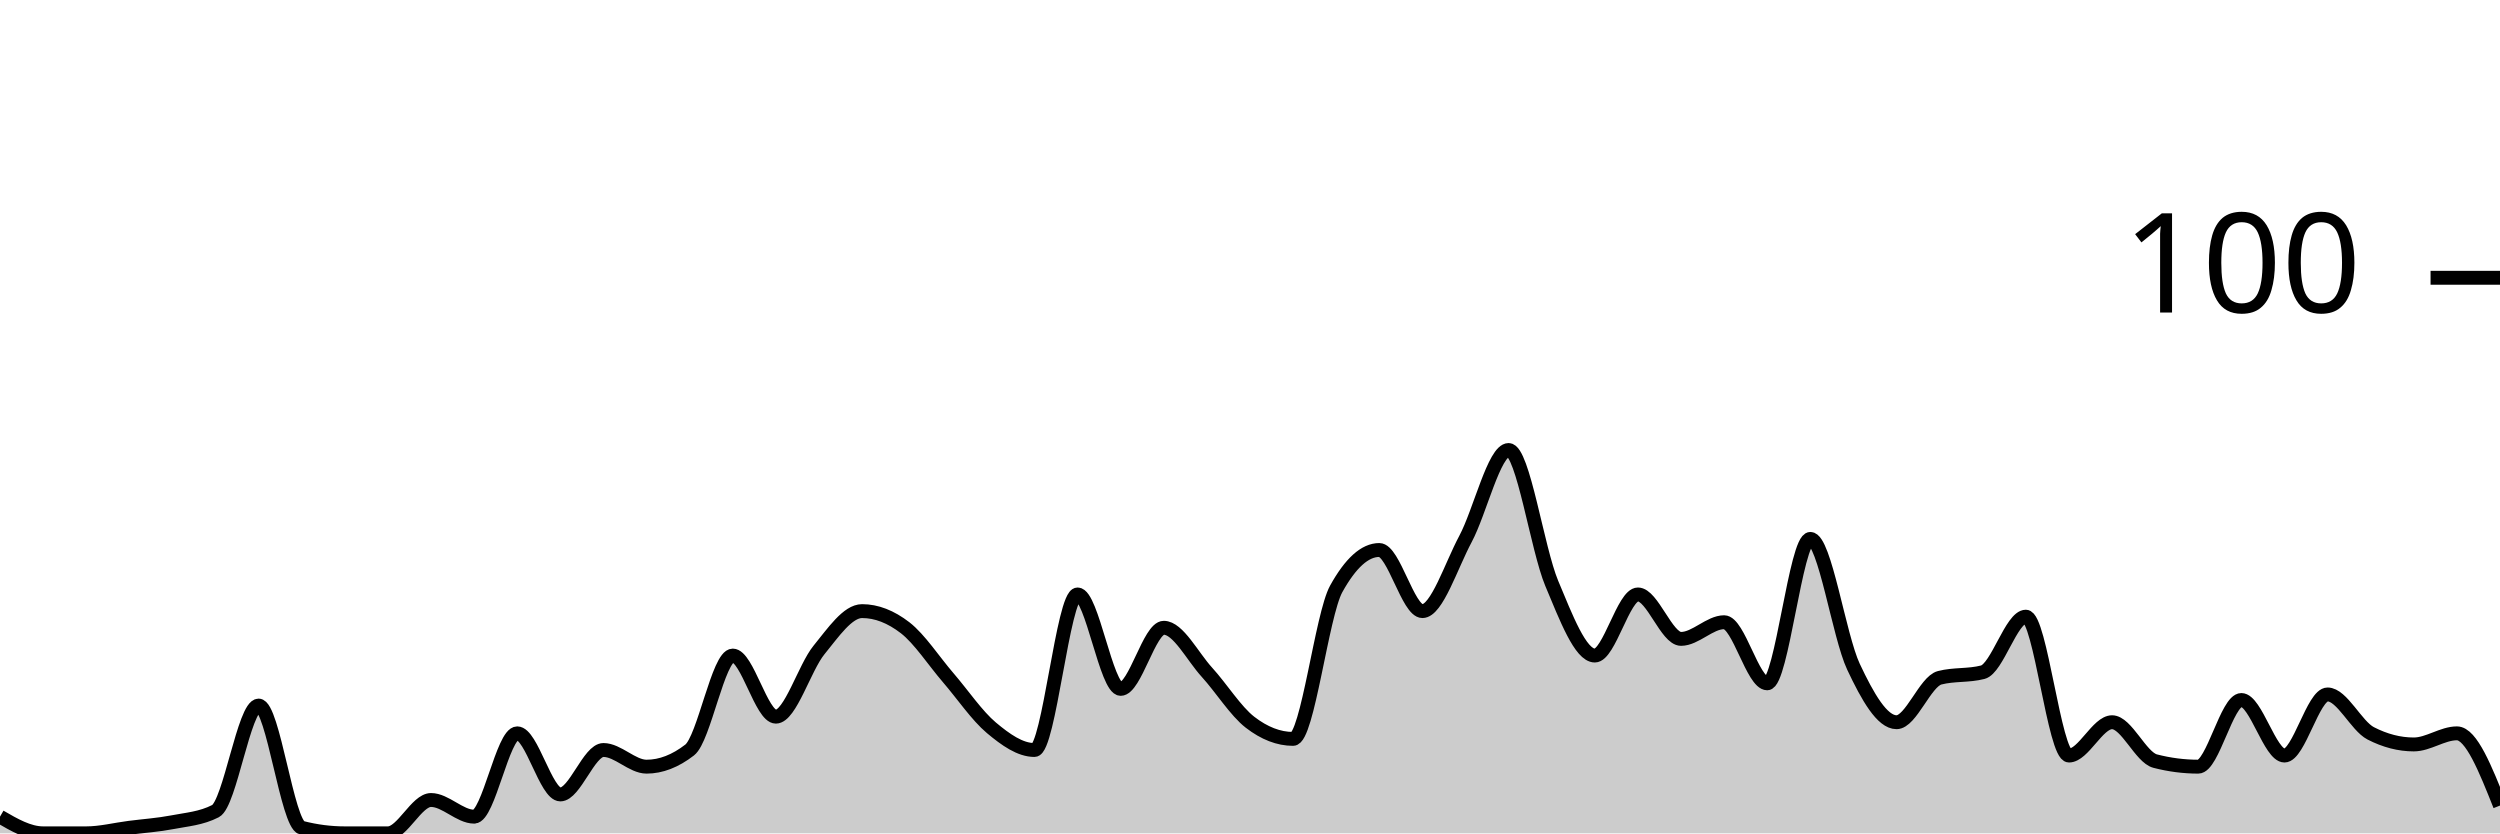
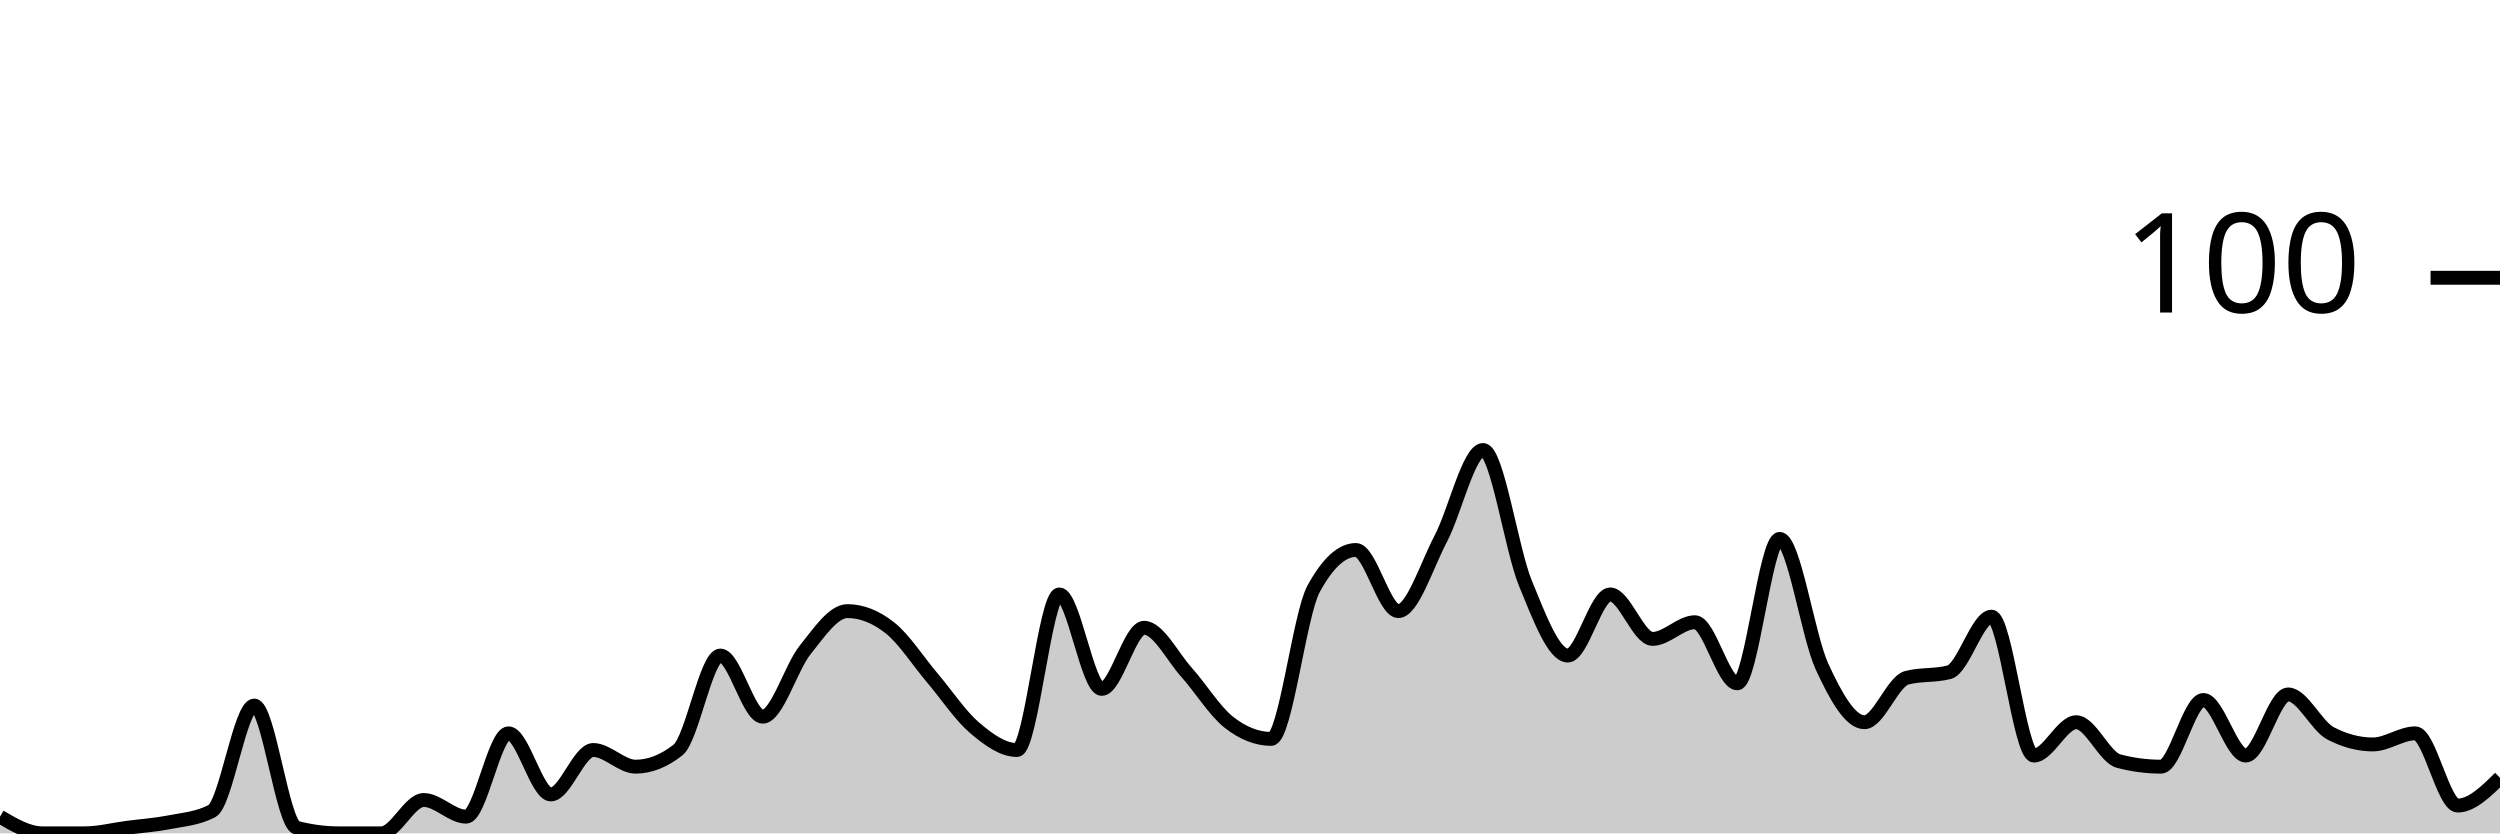
<svg xmlns="http://www.w3.org/2000/svg" viewBox="0 0 180 60">
  <g transform="translate(0,20)">
-     <path class="area" fill="rgba(0, 0, 0, 0.2)" d="M0,38.8C1.034,39.4,2.069,40,3.103,40C4.138,40,5.172,40,6.207,40C7.241,40,8.276,39.733,9.31,39.6C10.345,39.467,11.379,39.4,12.414,39.2C13.448,39,14.483,38.933,15.517,38.4C16.552,37.867,17.586,30.8,18.621,30.8C19.655,30.8,20.69,39.333,21.724,39.6C22.759,39.867,23.793,40,24.828,40C25.862,40,26.897,40,27.931,40C28.966,40,30,37.6,31.034,37.6C32.069,37.6,33.103,38.8,34.138,38.8C35.172,38.8,36.207,32.8,37.241,32.8C38.276,32.8,39.31,37.2,40.345,37.2C41.379,37.2,42.414,34,43.448,34C44.483,34,45.517,35.2,46.552,35.2C47.586,35.2,48.621,34.8,49.655,34C50.69,33.2,51.724,27.2,52.759,27.2C53.793,27.2,54.828,31.6,55.862,31.6C56.897,31.6,57.931,28.067,58.966,26.8C60,25.533,61.034,24,62.069,24C63.103,24,64.138,24.4,65.172,25.2C66.207,26,67.241,27.6,68.276,28.8C69.31,30,70.345,31.533,71.379,32.4C72.414,33.267,73.448,34,74.483,34C75.517,34,76.552,22.8,77.586,22.8C78.621,22.8,79.655,29.6,80.69,29.6C81.724,29.6,82.759,25.2,83.793,25.2C84.828,25.2,85.862,27.267,86.897,28.4C87.931,29.533,88.966,31.2,90,32C91.034,32.8,92.069,33.2,93.103,33.2C94.138,33.2,95.172,24.267,96.207,22.4C97.241,20.533,98.276,19.6,99.31,19.6C100.345,19.6,101.379,24,102.414,24C103.448,24,104.483,20.733,105.517,18.8C106.552,16.867,107.586,12.4,108.621,12.4C109.655,12.4,110.69,19.533,111.724,22C112.759,24.467,113.793,27.2,114.828,27.2C115.862,27.2,116.897,22.8,117.931,22.8C118.966,22.8,120,26,121.034,26C122.069,26,123.103,24.8,124.138,24.8C125.172,24.8,126.207,29.2,127.241,29.2C128.276,29.2,129.31,18.8,130.345,18.8C131.379,18.8,132.414,25.8,133.448,28C134.483,30.2,135.517,32,136.552,32C137.586,32,138.621,29.067,139.655,28.8C140.69,28.533,141.724,28.667,142.759,28.4C143.793,28.133,144.828,24.4,145.862,24.4C146.897,24.4,147.931,34.4,148.966,34.4C150,34.4,151.034,32,152.069,32C153.103,32,154.138,34.533,155.172,34.8C156.207,35.067,157.241,35.2,158.276,35.2C159.31,35.2,160.345,30.4,161.379,30.4C162.414,30.4,163.448,34.4,164.483,34.4C165.517,34.4,166.552,30,167.586,30C168.621,30,169.655,32.267,170.69,32.8C171.724,33.333,172.759,33.6,173.793,33.6C174.828,33.6,175.862,32.8,176.897,32.8C177.931,32.8,178.966,35.4,180,38L180,40C178.966,40,177.931,40,176.897,40C175.862,40,174.828,40,173.793,40C172.759,40,171.724,40,170.69,40C169.655,40,168.621,40,167.586,40C166.552,40,165.517,40,164.483,40C163.448,40,162.414,40,161.379,40C160.345,40,159.31,40,158.276,40C157.241,40,156.207,40,155.172,40C154.138,40,153.103,40,152.069,40C151.034,40,150,40,148.966,40C147.931,40,146.897,40,145.862,40C144.828,40,143.793,40,142.759,40C141.724,40,140.69,40,139.655,40C138.621,40,137.586,40,136.552,40C135.517,40,134.483,40,133.448,40C132.414,40,131.379,40,130.345,40C129.31,40,128.276,40,127.241,40C126.207,40,125.172,40,124.138,40C123.103,40,122.069,40,121.034,40C120,40,118.966,40,117.931,40C116.897,40,115.862,40,114.828,40C113.793,40,112.759,40,111.724,40C110.69,40,109.655,40,108.621,40C107.586,40,106.552,40,105.517,40C104.483,40,103.448,40,102.414,40C101.379,40,100.345,40,99.31,40C98.276,40,97.241,40,96.207,40C95.172,40,94.138,40,93.103,40C92.069,40,91.034,40,90,40C88.966,40,87.931,40,86.897,40C85.862,40,84.828,40,83.793,40C82.759,40,81.724,40,80.69,40C79.655,40,78.621,40,77.586,40C76.552,40,75.517,40,74.483,40C73.448,40,72.414,40,71.379,40C70.345,40,69.31,40,68.276,40C67.241,40,66.207,40,65.172,40C64.138,40,63.103,40,62.069,40C61.034,40,60,40,58.966,40C57.931,40,56.897,40,55.862,40C54.828,40,53.793,40,52.759,40C51.724,40,50.69,40,49.655,40C48.621,40,47.586,40,46.552,40C45.517,40,44.483,40,43.448,40C42.414,40,41.379,40,40.345,40C39.31,40,38.276,40,37.241,40C36.207,40,35.172,40,34.138,40C33.103,40,32.069,40,31.034,40C30,40,28.966,40,27.931,40C26.897,40,25.862,40,24.828,40C23.793,40,22.759,40,21.724,40C20.69,40,19.655,40,18.621,40C17.586,40,16.552,40,15.517,40C14.483,40,13.448,40,12.414,40C11.379,40,10.345,40,9.31,40C8.276,40,7.241,40,6.207,40C5.172,40,4.138,40,3.103,40C2.069,40,1.034,40,0,40Z" />
-     <path class="line" stroke="black" fill="none" d="M0,38.8C1.034,39.4,2.069,40,3.103,40C4.138,40,5.172,40,6.207,40C7.241,40,8.276,39.733,9.31,39.6C10.345,39.467,11.379,39.4,12.414,39.2C13.448,39,14.483,38.933,15.517,38.4C16.552,37.867,17.586,30.8,18.621,30.8C19.655,30.8,20.69,39.333,21.724,39.6C22.759,39.867,23.793,40,24.828,40C25.862,40,26.897,40,27.931,40C28.966,40,30,37.6,31.034,37.6C32.069,37.6,33.103,38.8,34.138,38.8C35.172,38.8,36.207,32.8,37.241,32.8C38.276,32.8,39.31,37.2,40.345,37.2C41.379,37.2,42.414,34,43.448,34C44.483,34,45.517,35.2,46.552,35.2C47.586,35.2,48.621,34.8,49.655,34C50.69,33.2,51.724,27.2,52.759,27.2C53.793,27.2,54.828,31.6,55.862,31.6C56.897,31.6,57.931,28.067,58.966,26.8C60,25.533,61.034,24,62.069,24C63.103,24,64.138,24.4,65.172,25.2C66.207,26,67.241,27.6,68.276,28.8C69.31,30,70.345,31.533,71.379,32.4C72.414,33.267,73.448,34,74.483,34C75.517,34,76.552,22.8,77.586,22.8C78.621,22.8,79.655,29.6,80.69,29.6C81.724,29.6,82.759,25.2,83.793,25.2C84.828,25.2,85.862,27.267,86.897,28.4C87.931,29.533,88.966,31.2,90,32C91.034,32.8,92.069,33.2,93.103,33.2C94.138,33.2,95.172,24.267,96.207,22.4C97.241,20.533,98.276,19.6,99.31,19.6C100.345,19.6,101.379,24,102.414,24C103.448,24,104.483,20.733,105.517,18.8C106.552,16.867,107.586,12.4,108.621,12.4C109.655,12.4,110.69,19.533,111.724,22C112.759,24.467,113.793,27.2,114.828,27.2C115.862,27.2,116.897,22.8,117.931,22.8C118.966,22.8,120,26,121.034,26C122.069,26,123.103,24.8,124.138,24.8C125.172,24.8,126.207,29.2,127.241,29.2C128.276,29.2,129.31,18.8,130.345,18.8C131.379,18.8,132.414,25.8,133.448,28C134.483,30.2,135.517,32,136.552,32C137.586,32,138.621,29.067,139.655,28.8C140.69,28.533,141.724,28.667,142.759,28.4C143.793,28.133,144.828,24.4,145.862,24.4C146.897,24.4,147.931,34.4,148.966,34.4C150,34.4,151.034,32,152.069,32C153.103,32,154.138,34.533,155.172,34.8C156.207,35.067,157.241,35.2,158.276,35.2C159.31,35.2,160.345,30.4,161.379,30.4C162.414,30.4,163.448,34.4,164.483,34.4C165.517,34.4,166.552,30,167.586,30C168.621,30,169.655,32.267,170.69,32.8C171.724,33.333,172.759,33.6,173.793,33.6C174.828,33.6,175.862,32.8,176.897,32.8C177.931,32.8,178.966,35.4,180,38" />
+     <path class="area" fill="rgba(0, 0, 0, 0.2)" d="M0,38.8C1.017,39.4,2.034,40,3.051,40C4.068,40,5.085,40,6.102,40C7.119,40,8.136,39.733,9.153,39.6C10.169,39.467,11.186,39.4,12.203,39.2C13.22,39,14.237,38.933,15.254,38.4C16.271,37.867,17.288,30.8,18.305,30.8C19.322,30.8,20.339,39.333,21.356,39.6C22.373,39.867,23.39,40,24.407,40C25.424,40,26.441,40,27.458,40C28.475,40,29.492,37.6,30.508,37.6C31.525,37.6,32.542,38.8,33.559,38.8C34.576,38.8,35.593,32.8,36.61,32.8C37.627,32.8,38.644,37.2,39.661,37.2C40.678,37.2,41.695,34,42.712,34C43.729,34,44.746,35.2,45.763,35.2C46.78,35.2,47.797,34.8,48.814,34C49.831,33.2,50.847,27.2,51.864,27.2C52.881,27.2,53.898,31.6,54.915,31.6C55.932,31.6,56.949,28.067,57.966,26.8C58.983,25.533,60,24,61.017,24C62.034,24,63.051,24.4,64.068,25.2C65.085,26,66.102,27.6,67.119,28.8C68.136,30,69.153,31.533,70.169,32.4C71.186,33.267,72.203,34,73.22,34C74.237,34,75.254,22.8,76.271,22.8C77.288,22.8,78.305,29.6,79.322,29.6C80.339,29.6,81.356,25.2,82.373,25.2C83.39,25.2,84.407,27.267,85.424,28.4C86.441,29.533,87.458,31.2,88.475,32C89.492,32.8,90.508,33.2,91.525,33.2C92.542,33.2,93.559,24.267,94.576,22.4C95.593,20.533,96.61,19.6,97.627,19.6C98.644,19.6,99.661,24,100.678,24C101.695,24,102.712,20.733,103.729,18.8C104.746,16.867,105.763,12.4,106.78,12.4C107.797,12.4,108.814,19.533,109.831,22C110.847,24.467,111.864,27.2,112.881,27.2C113.898,27.2,114.915,22.8,115.932,22.8C116.949,22.8,117.966,26,118.983,26C120,26,121.017,24.8,122.034,24.8C123.051,24.8,124.068,29.2,125.085,29.2C126.102,29.2,127.119,18.8,128.136,18.8C129.153,18.8,130.169,25.8,131.186,28C132.203,30.2,133.22,32,134.237,32C135.254,32,136.271,29.067,137.288,28.8C138.305,28.533,139.322,28.667,140.339,28.4C141.356,28.133,142.373,24.4,143.39,24.4C144.407,24.4,145.424,34.4,146.441,34.4C147.458,34.4,148.475,32,149.492,32C150.508,32,151.525,34.533,152.542,34.8C153.559,35.067,154.576,35.2,155.593,35.2C156.61,35.2,157.627,30.4,158.644,30.4C159.661,30.4,160.678,34.4,161.695,34.4C162.712,34.4,163.729,30,164.746,30C165.763,30,166.78,32.267,167.797,32.8C168.814,33.333,169.831,33.6,170.847,33.6C171.864,33.6,172.881,32.8,173.898,32.8C174.915,32.8,175.932,38,176.949,38C177.966,38,178.983,37,180,36L180,40C178.983,40,177.966,40,176.949,40C175.932,40,174.915,40,173.898,40C172.881,40,171.864,40,170.847,40C169.831,40,168.814,40,167.797,40C166.78,40,165.763,40,164.746,40C163.729,40,162.712,40,161.695,40C160.678,40,159.661,40,158.644,40C157.627,40,156.61,40,155.593,40C154.576,40,153.559,40,152.542,40C151.525,40,150.508,40,149.492,40C148.475,40,147.458,40,146.441,40C145.424,40,144.407,40,143.39,40C142.373,40,141.356,40,140.339,40C139.322,40,138.305,40,137.288,40C136.271,40,135.254,40,134.237,40C133.22,40,132.203,40,131.186,40C130.169,40,129.153,40,128.136,40C127.119,40,126.102,40,125.085,40C124.068,40,123.051,40,122.034,40C121.017,40,120,40,118.983,40C117.966,40,116.949,40,115.932,40C114.915,40,113.898,40,112.881,40C111.864,40,110.847,40,109.831,40C108.814,40,107.797,40,106.78,40C105.763,40,104.746,40,103.729,40C102.712,40,101.695,40,100.678,40C99.661,40,98.644,40,97.627,40C96.61,40,95.593,40,94.576,40C93.559,40,92.542,40,91.525,40C90.508,40,89.492,40,88.475,40C87.458,40,86.441,40,85.424,40C84.407,40,83.39,40,82.373,40C81.356,40,80.339,40,79.322,40C78.305,40,77.288,40,76.271,40C75.254,40,74.237,40,73.22,40C72.203,40,71.186,40,70.169,40C69.153,40,68.136,40,67.119,40C66.102,40,65.085,40,64.068,40C63.051,40,62.034,40,61.017,40C60,40,58.983,40,57.966,40C56.949,40,55.932,40,54.915,40C53.898,40,52.881,40,51.864,40C50.847,40,49.831,40,48.814,40C47.797,40,46.78,40,45.763,40C44.746,40,43.729,40,42.712,40C41.695,40,40.678,40,39.661,40C38.644,40,37.627,40,36.61,40C35.593,40,34.576,40,33.559,40C32.542,40,31.525,40,30.508,40C29.492,40,28.475,40,27.458,40C26.441,40,25.424,40,24.407,40C23.39,40,22.373,40,21.356,40C20.339,40,19.322,40,18.305,40C17.288,40,16.271,40,15.254,40C14.237,40,13.22,40,12.203,40C11.186,40,10.169,40,9.153,40C8.136,40,7.119,40,6.102,40C5.085,40,4.068,40,3.051,40C2.034,40,1.017,40,0,40Z" />
+     <path class="line" stroke="black" fill="none" d="M0,38.8C1.017,39.4,2.034,40,3.051,40C4.068,40,5.085,40,6.102,40C7.119,40,8.136,39.733,9.153,39.6C10.169,39.467,11.186,39.4,12.203,39.2C13.22,39,14.237,38.933,15.254,38.4C16.271,37.867,17.288,30.8,18.305,30.8C19.322,30.8,20.339,39.333,21.356,39.6C22.373,39.867,23.39,40,24.407,40C25.424,40,26.441,40,27.458,40C28.475,40,29.492,37.6,30.508,37.6C31.525,37.6,32.542,38.8,33.559,38.8C34.576,38.8,35.593,32.8,36.61,32.8C37.627,32.8,38.644,37.2,39.661,37.2C40.678,37.2,41.695,34,42.712,34C43.729,34,44.746,35.2,45.763,35.2C46.78,35.2,47.797,34.8,48.814,34C49.831,33.2,50.847,27.2,51.864,27.2C52.881,27.2,53.898,31.6,54.915,31.6C55.932,31.6,56.949,28.067,57.966,26.8C58.983,25.533,60,24,61.017,24C62.034,24,63.051,24.4,64.068,25.2C65.085,26,66.102,27.6,67.119,28.8C68.136,30,69.153,31.533,70.169,32.4C71.186,33.267,72.203,34,73.22,34C74.237,34,75.254,22.8,76.271,22.8C77.288,22.8,78.305,29.6,79.322,29.6C80.339,29.6,81.356,25.2,82.373,25.2C83.39,25.2,84.407,27.267,85.424,28.4C86.441,29.533,87.458,31.2,88.475,32C89.492,32.8,90.508,33.2,91.525,33.2C92.542,33.2,93.559,24.267,94.576,22.4C95.593,20.533,96.61,19.6,97.627,19.6C98.644,19.6,99.661,24,100.678,24C101.695,24,102.712,20.733,103.729,18.8C104.746,16.867,105.763,12.4,106.78,12.4C107.797,12.4,108.814,19.533,109.831,22C110.847,24.467,111.864,27.2,112.881,27.2C113.898,27.2,114.915,22.8,115.932,22.8C116.949,22.8,117.966,26,118.983,26C120,26,121.017,24.8,122.034,24.8C123.051,24.8,124.068,29.2,125.085,29.2C126.102,29.2,127.119,18.8,128.136,18.8C129.153,18.8,130.169,25.8,131.186,28C132.203,30.2,133.22,32,134.237,32C135.254,32,136.271,29.067,137.288,28.8C138.305,28.533,139.322,28.667,140.339,28.4C141.356,28.133,142.373,24.4,143.39,24.4C144.407,24.4,145.424,34.4,146.441,34.4C147.458,34.4,148.475,32,149.492,32C150.508,32,151.525,34.533,152.542,34.8C153.559,35.067,154.576,35.2,155.593,35.2C156.61,35.2,157.627,30.4,158.644,30.4C159.661,30.4,160.678,34.4,161.695,34.4C162.712,34.4,163.729,30,164.746,30C165.763,30,166.78,32.267,167.797,32.8C168.814,33.333,169.831,33.6,170.847,33.6C171.864,33.6,172.881,32.8,173.898,32.8C174.915,32.8,175.932,38,176.949,38C177.966,38,178.983,37,180,36" />
    <path class="axis-ceiling" stroke-width="1" stroke="black" fill="none" d="M175,0L180,0" />
    <text class="axis-ceiling-label" font-family="sans-serif" text-anchor="end" font-size="10px" x="170" y="2.5">100</text>
  </g>
</svg>
